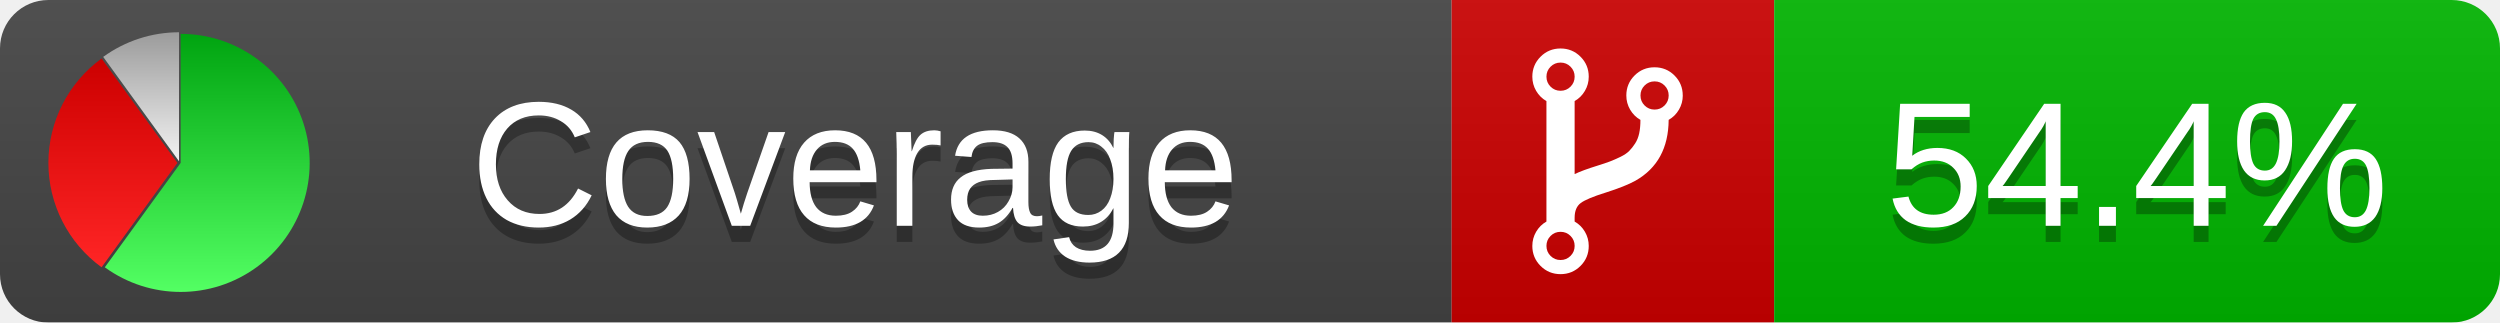
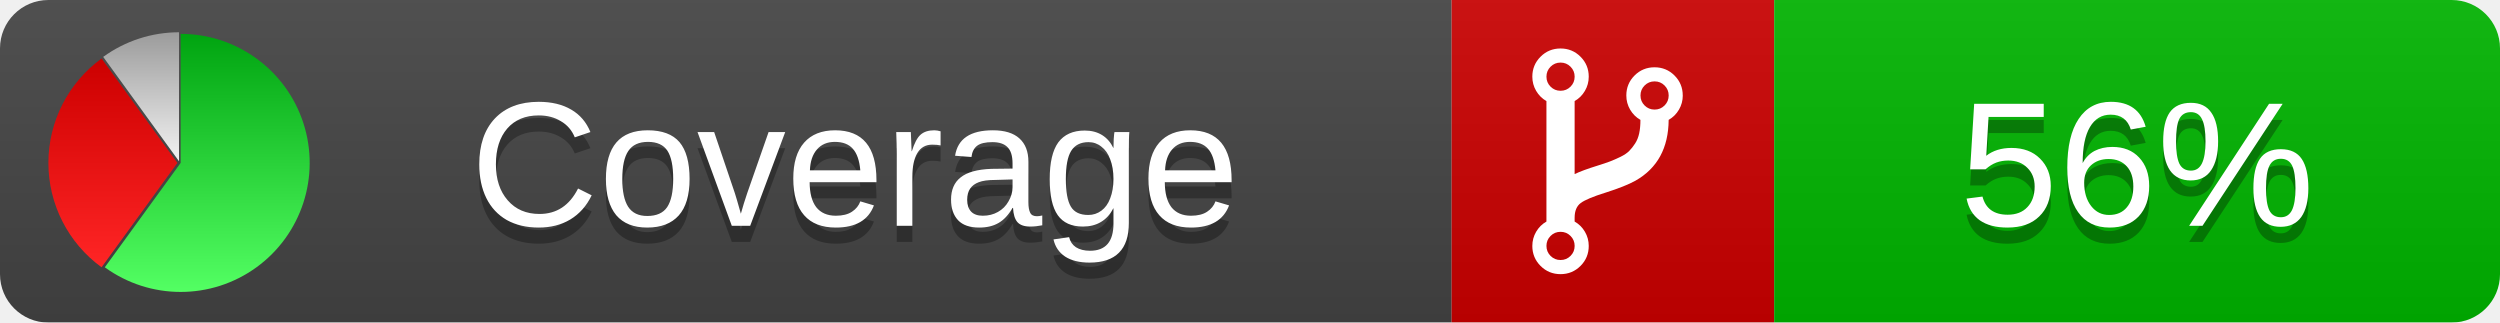
<svg xmlns="http://www.w3.org/2000/svg" xmlns:xlink="http://www.w3.org/1999/xlink" width="155" height="20">
  <style type="text/css">
          
            @keyframes fadeout {
              0 % { visibility: visible; opacity: 1; }
              40% { visibility: visible; opacity: 1; }
              50% { visibility: hidden; opacity: 0; }
              90% { visibility: hidden; opacity: 0; }
              100% { visibility: visible; opacity: 1; }
            }
            @keyframes fadein {
              0% { visibility: hidden; opacity: 0; }
              40% { visibility: hidden; opacity: 0; }
              50% { visibility: visible; opacity: 1; }
              90% { visibility: visible; opacity: 1; }
              100% { visibility: hidden; opacity: 0; }
            }
            .linecoverage {
                animation-duration: 10s;
                animation-name: fadeout;
                animation-iteration-count: infinite;
            }
            .branchcoverage {
                animation-duration: 10s;
                animation-name: fadein;
                animation-iteration-count: infinite;
            }
          
    </style>
  <defs>
    <linearGradient id="gradient" x2="0" y2="100%">
      <stop offset="0" stop-color="#bbb" stop-opacity=".1" />
      <stop offset="1" stop-opacity=".1" />
    </linearGradient>
    <linearGradient id="green" x2="0" y2="100%">
      <stop offset="0" stop-color="#00A410" />
      <stop offset="1" stop-color="#53FF63" />
    </linearGradient>
    <linearGradient id="red" x2="0" y2="100%">
      <stop offset="0" stop-color="#C00" />
      <stop offset="1" stop-color="#FF2525" />
    </linearGradient>
    <linearGradient id="gray" x2="0" y2="100%">
      <stop offset="0" stop-color="#9B9B9B" />
      <stop offset="1" stop-color="#F3F3F3" />
    </linearGradient>
    <mask id="mask">
      <rect width="155" height="20" rx="3" fill="#fff" />
    </mask>
    <g id="icon">
      <path style="fill:url(#green);" d="M205,202.5 l0,-200 a200,200 0 1,1 -117.558,361.803 z" />
      <path style="fill:url(#red);" d="M200,202.5 l-117.558,161.803 a200,200 0 0,1 0,-323.607 z" />
      <path style="fill:url(#gray);" d="M202.5,200 l-117.558,-161.803 a200,200 0 0,1 117.558,-38.196 z" />
    </g>
  </defs>
  <g mask="url(#mask)">
    <rect x="0" y="0" width="90" height="20" fill="#444" />
    <rect x="90" y="0" width="20" height="20" fill="#c00" />
    <rect x="110" y="0" width="45" height="20" fill="#00B600" />
    <rect x="0" y="0" width="155" height="20" fill="url(#gradient)" />
  </g>
  <g>
    <path class="" fill="#fff" d="m 97.628,15.247 q 0,-0.364 -0.255,-0.619 -0.255,-0.255 -0.619,-0.255 -0.364,0 -0.619,0.255 -0.255,0.255 -0.255,0.619 0,0.364 0.255,0.619 0.255,0.255 0.619,0.255 0.364,0 0.619,-0.255 0.255,-0.255 0.255,-0.619 z m 0,-10.493 q 0,-0.364 -0.255,-0.619 -0.255,-0.255 -0.619,-0.255 -0.364,0 -0.619,0.255 -0.255,0.255 -0.255,0.619 0,0.364 0.255,0.619 0.255,0.255 0.619,0.255 0.364,0 0.619,-0.255 0.255,-0.255 0.255,-0.619 z m 5.83,1.166 q 0,-0.364 -0.255,-0.619 -0.255,-0.255 -0.619,-0.255 -0.364,0 -0.619,0.255 -0.255,0.255 -0.255,0.619 0,0.364 0.255,0.619 0.255,0.255 0.619,0.255 0.364,0 0.619,-0.255 0.255,-0.255 0.255,-0.619 z m 0.874,0 q 0,0.474 -0.237,0.879 -0.237,0.405 -0.638,0.633 -0.018,2.614 -2.059,3.771 -0.619,0.346 -1.849,0.738 -1.166,0.364 -1.544,0.647 -0.378,0.282 -0.378,0.911 l 0,0.237 q 0.401,0.228 0.638,0.633 0.237,0.405 0.237,0.879 0,0.729 -0.51,1.239 -0.51,0.51 -1.239,0.51 -0.729,0 -1.239,-0.51 -0.51,-0.51 -0.51,-1.239 0,-0.474 0.237,-0.879 0.237,-0.405 0.638,-0.633 l 0,-7.469 q -0.401,-0.228 -0.638,-0.633 -0.237,-0.405 -0.237,-0.879 0,-0.729 0.51,-1.239 0.51,-0.51 1.239,-0.51 0.729,0 1.239,0.51 0.51,0.51 0.51,1.239 0,0.474 -0.237,0.879 -0.237,0.405 -0.638,0.633 l 0,4.527 q 0.492,-0.237 1.403,-0.519 0.501,-0.155 0.797,-0.269 0.296,-0.114 0.642,-0.282 0.346,-0.169 0.537,-0.36 0.191,-0.191 0.369,-0.465 0.178,-0.273 0.255,-0.633 0.077,-0.36 0.077,-0.833 -0.401,-0.228 -0.638,-0.633 -0.237,-0.405 -0.237,-0.879 0,-0.729 0.51,-1.239 0.51,-0.51 1.239,-0.51 0.729,0 1.239,0.51 0.51,0.51 0.51,1.239 z" />
  </g>
  <g fill="#fff" text-anchor="middle" font-family="Verdana,Arial,Geneva,sans-serif" font-size="11">
    <a xlink:href="https://github.com/danielpalme/ReportGenerator" target="_top">
      <use xlink:href="#icon" transform="translate(3,2) scale(.04)" />
    </a>
    <text x="53" y="15" fill="#010101" fill-opacity=".3">Coverage</text>
    <text x="53" y="14" fill="#fff">Coverage</text>
-     <text class="" x="132.5" y="15" fill="#010101" fill-opacity=".3">54.4%</text>
-     <text class="" x="132.5" y="14">54.4%</text>
+     <text class="" x="132.5" y="15" fill="#010101" fill-opacity=".3">56%</text>
+     <text class="" x="132.5" y="14">56%</text>
  </g>
  <g>
    <rect class="" x="90" y="0" width="65" height="20" fill-opacity="0" />
  </g>
</svg>
